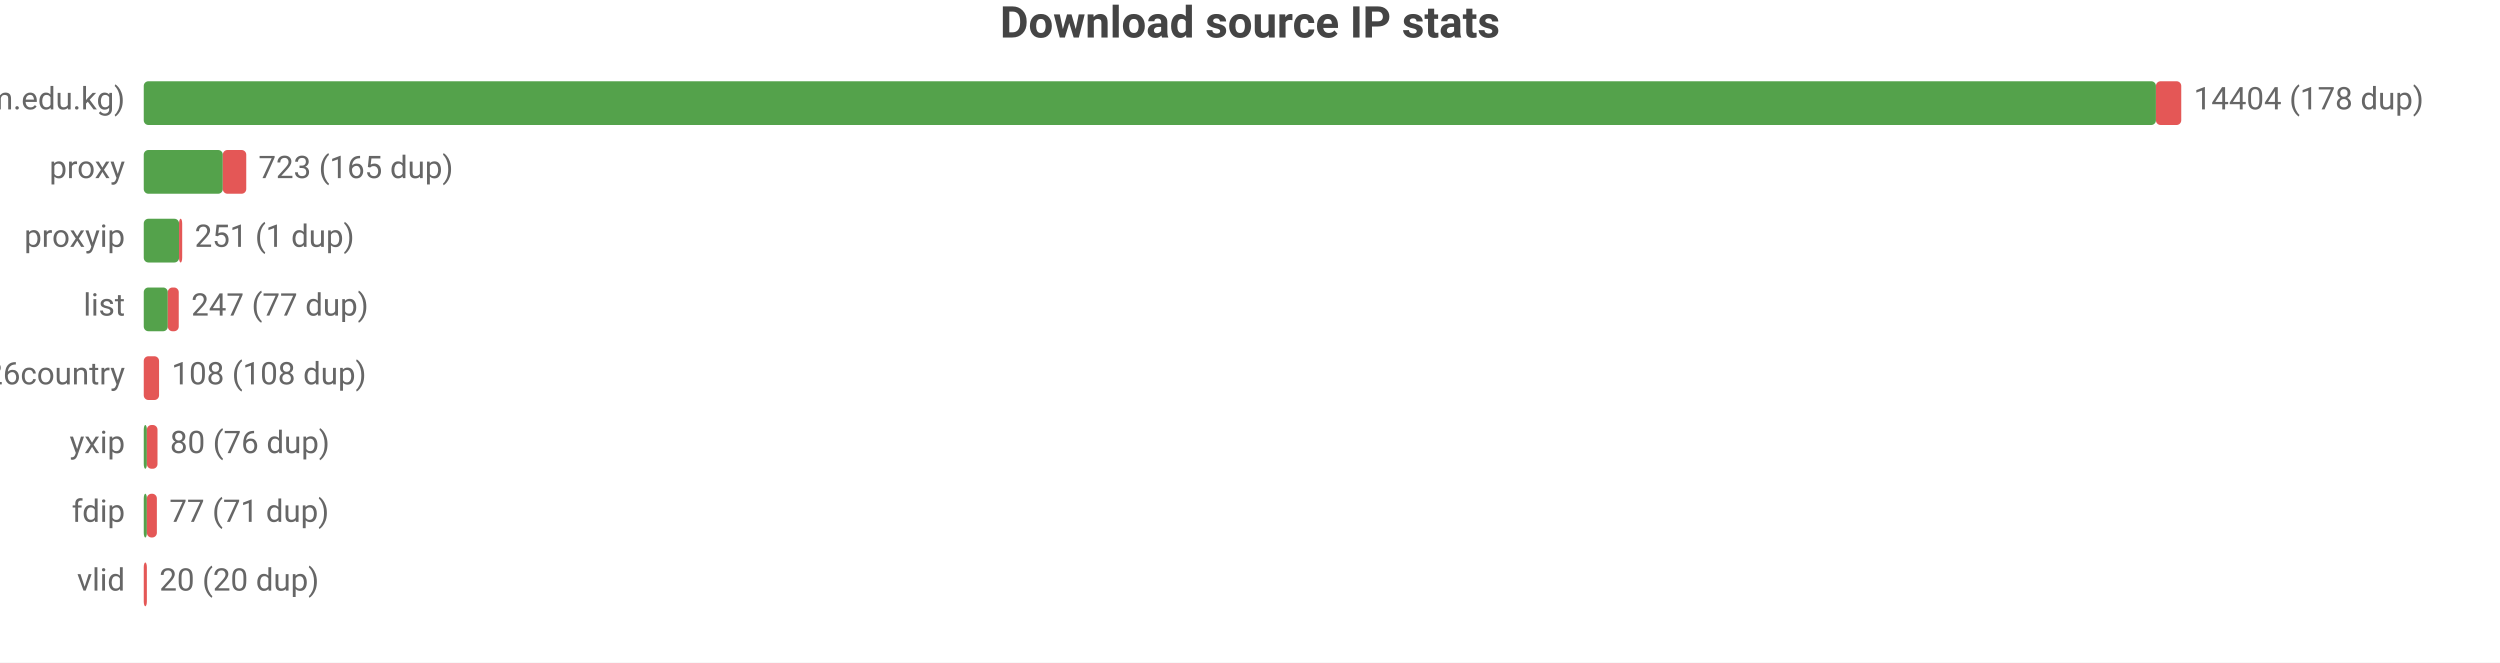
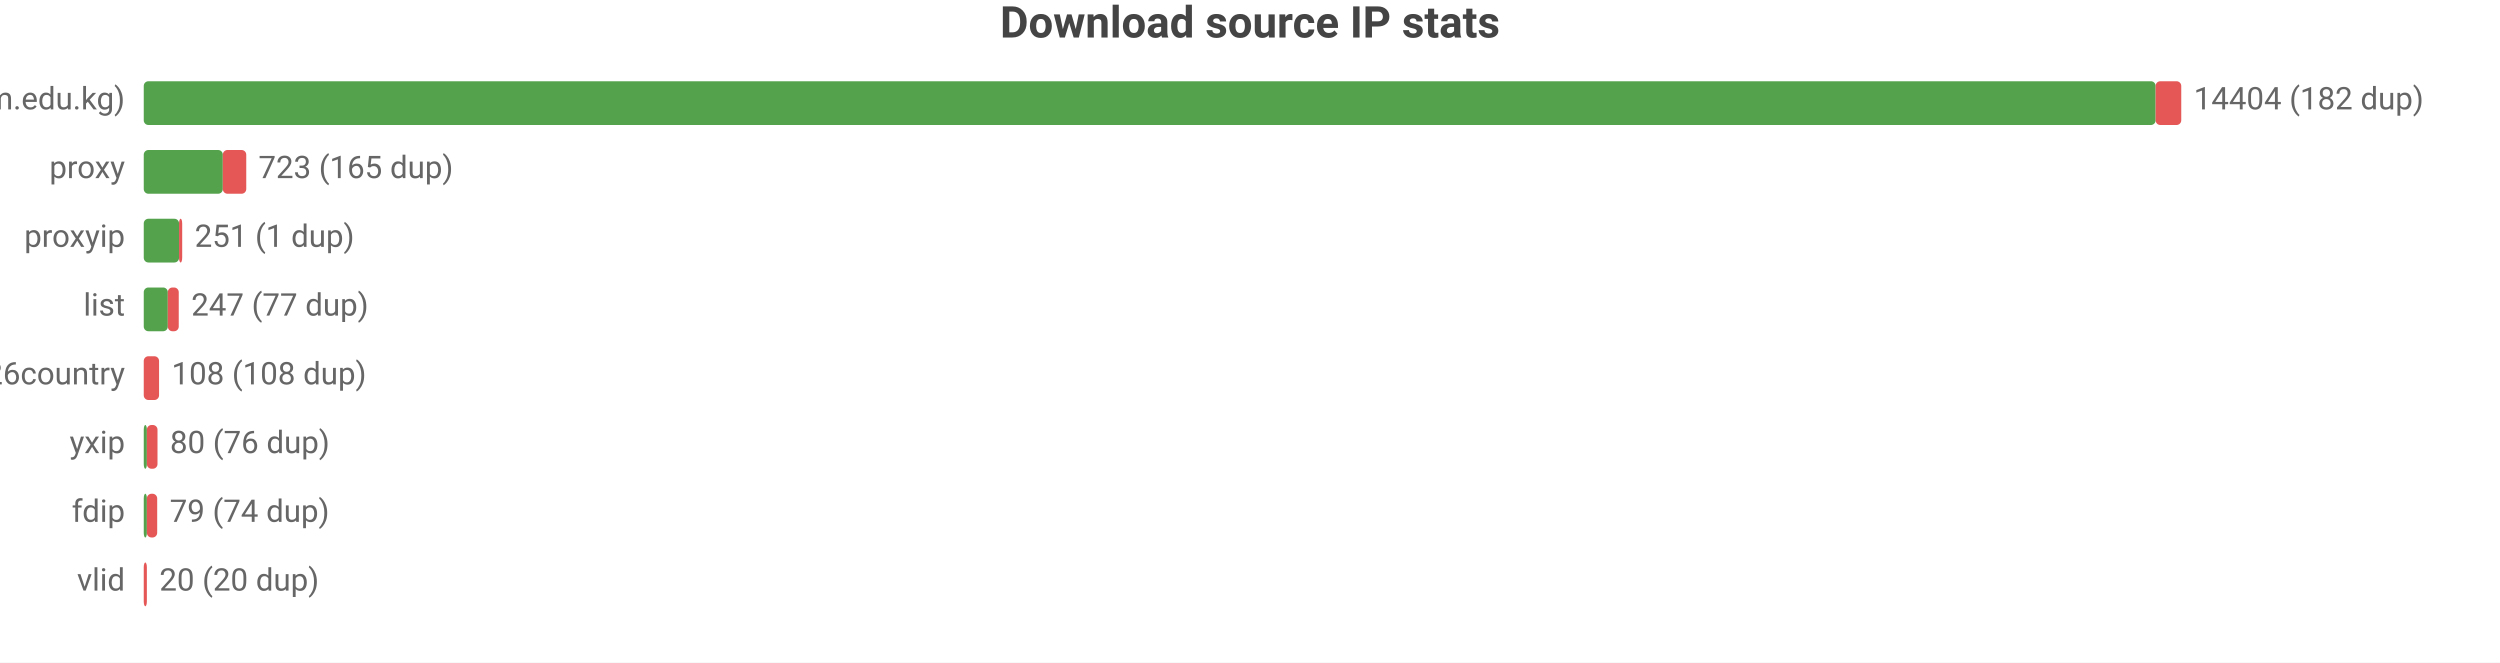
<svg xmlns="http://www.w3.org/2000/svg" width="800" height="212" viewBox="0 0 800 212">
  <rect width="800" height="212" fill="#ffffff" />
  <style>text{font-family:system-ui,-apple-system,'Segoe UI',Roboto,sans-serif}.g{stroke:#e8e8e8;stroke-width:1}.a{stroke:#999;stroke-width:1}.t{font-size:10px;fill:#666}.m{font-size:10px;text-anchor:middle;fill:#666}.e{font-size:10px;text-anchor:end;fill:#666}.l{font-size:11px;fill:#333}.tt{font-size:14px;font-weight:600;text-anchor:middle;fill:#444}.em{font-size:13px;text-anchor:middle;fill:#999}</style>
  <text class="tt" x="400.0" y="12">Download source IP stats</text>
  <text class="e" x="40" y="35">main (zip.cm.edu.kg)</text>
-   <rect x="46" y="26" width="643.9" height="14" fill="#54a24b" rx="1.5" />
-   <rect x="689.9" y="26" width="8.1" height="14" fill="#e45756" rx="1.5" />
-   <text class="t" x="702" y="35">14404 (178 dup)</text>
+   <rect x="46" y="26" width="643.8" height="14" fill="#54a24b" rx="1.5" />
+   <rect x="689.8" y="26" width="8.2" height="14" fill="#e45756" rx="1.5" />
+   <text class="t" x="702" y="35">14404 (182 dup)</text>
  <text class="e" x="40" y="57">proxy</text>
  <rect x="46" y="48" width="25.3" height="14" fill="#54a24b" rx="1.5" />
  <rect x="71.3" y="48" width="7.5" height="14" fill="#e45756" rx="1.5" />
  <text class="t" x="82.7" y="57">723 (165 dup)</text>
  <text class="e" x="40" y="79">proxyip</text>
  <rect x="46" y="70" width="11.3" height="14" fill="#54a24b" rx="1.5" />
  <rect x="57.3" y="70" width="1" height="14" fill="#e45756" rx="1.5" />
  <text class="t" x="62.3" y="79">251 (1 dup)</text>
  <text class="e" x="40" y="101">list</text>
  <rect x="46" y="92" width="7.7" height="14" fill="#54a24b" rx="1.5" />
  <rect x="53.7" y="92" width="3.5" height="14" fill="#e45756" rx="1.5" />
  <text class="t" x="61.2" y="101">247 (77 dup)</text>
  <text class="e" x="40" y="123">bestproxy%26country</text>
  <rect x="46" y="114" width="4.9" height="14" fill="#e45756" rx="1.5" />
  <text class="t" x="54.9" y="123">108 (108 dup)</text>
  <text class="e" x="40" y="145">yxip</text>
  <rect x="46" y="136" width="1" height="14" fill="#54a24b" rx="1.5" />
  <rect x="47" y="136" width="3.4" height="14" fill="#e45756" rx="1.5" />
  <text class="t" x="54.4" y="145">80 (76 dup)</text>
  <text class="e" x="40" y="167">fdip</text>
  <rect x="46" y="158" width="1" height="14" fill="#54a24b" rx="1.5" />
-   <rect x="47" y="158" width="3.2" height="14" fill="#e45756" rx="1.5" />
-   <text class="t" x="54.2" y="167">77 (71 dup)</text>
+   <rect x="47" y="158" width="3.3" height="14" fill="#e45756" rx="1.5" />
+   <text class="t" x="54.3" y="167">79 (74 dup)</text>
  <text class="e" x="40" y="189">vlid</text>
  <rect x="46" y="180" width="1" height="14" fill="#e45756" rx="1.5" />
  <text class="t" x="51" y="189">20 (20 dup)</text>
</svg>
